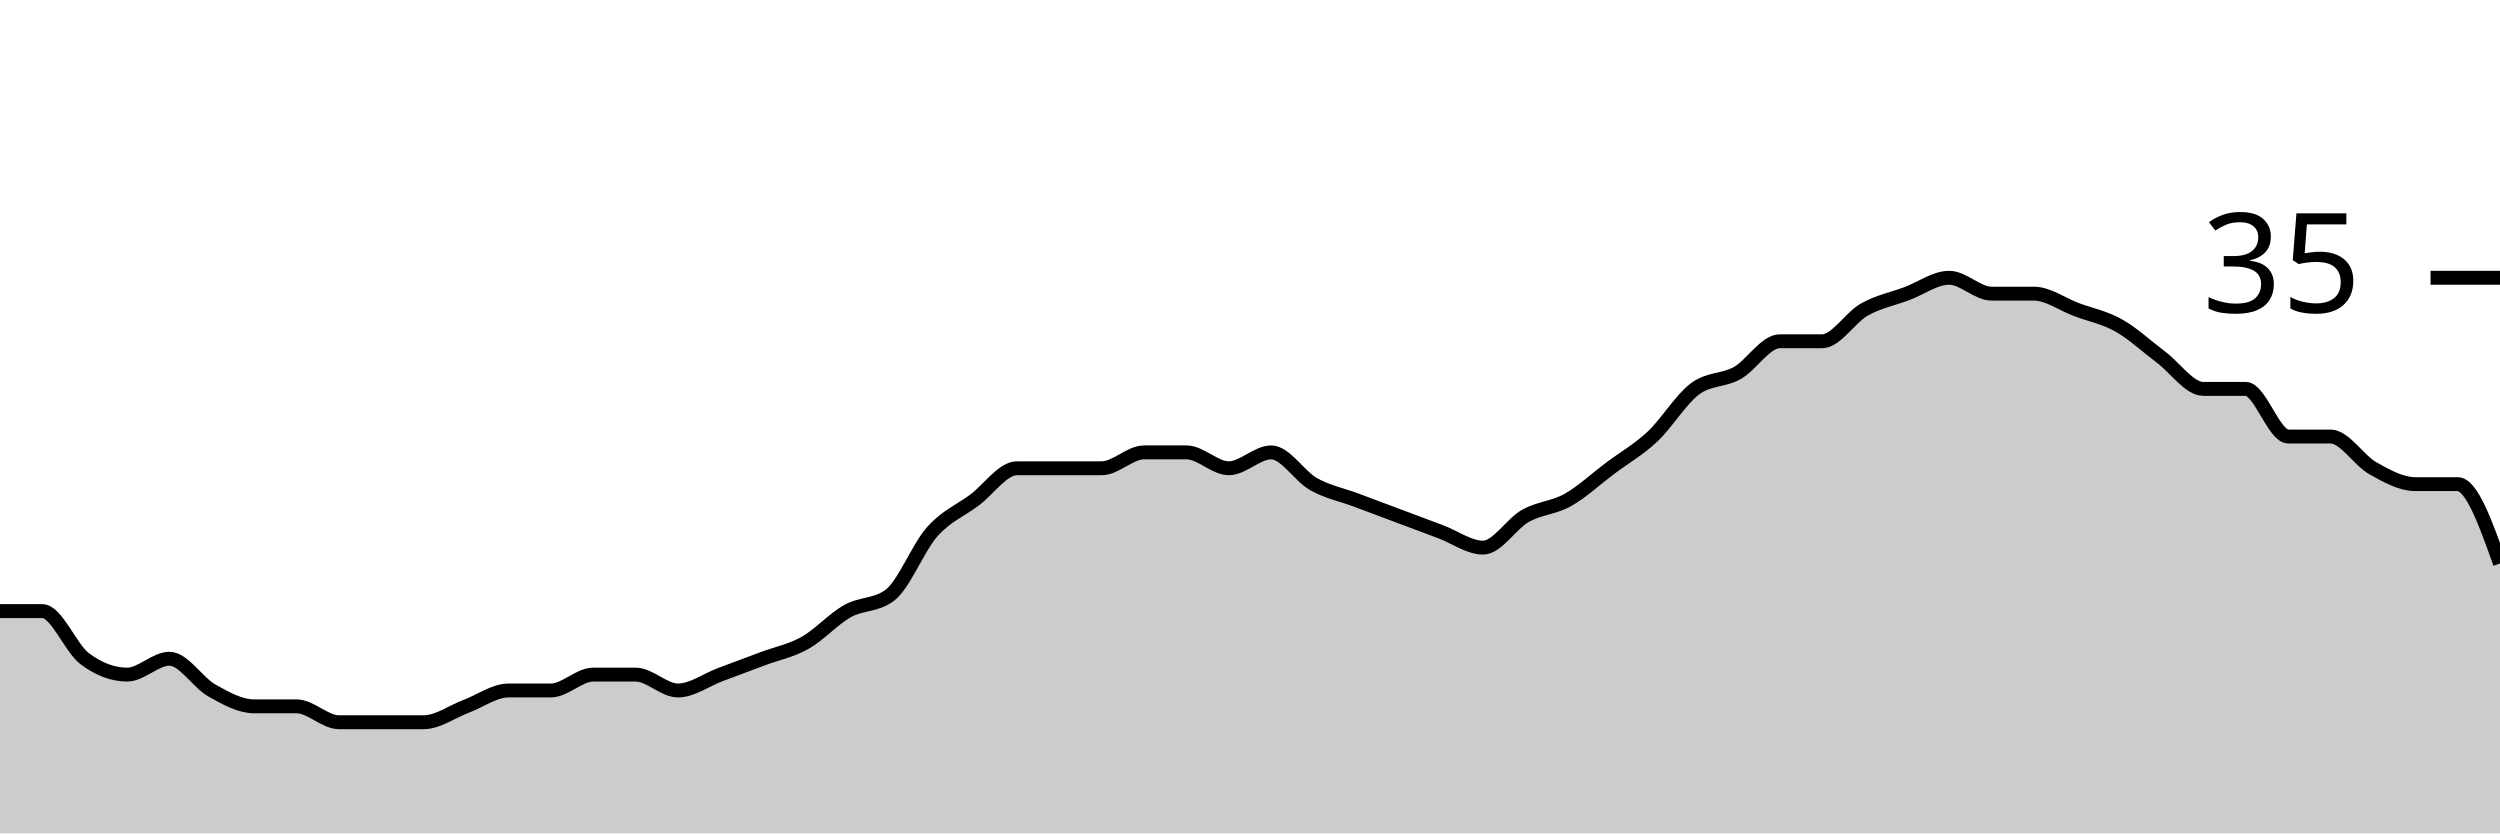
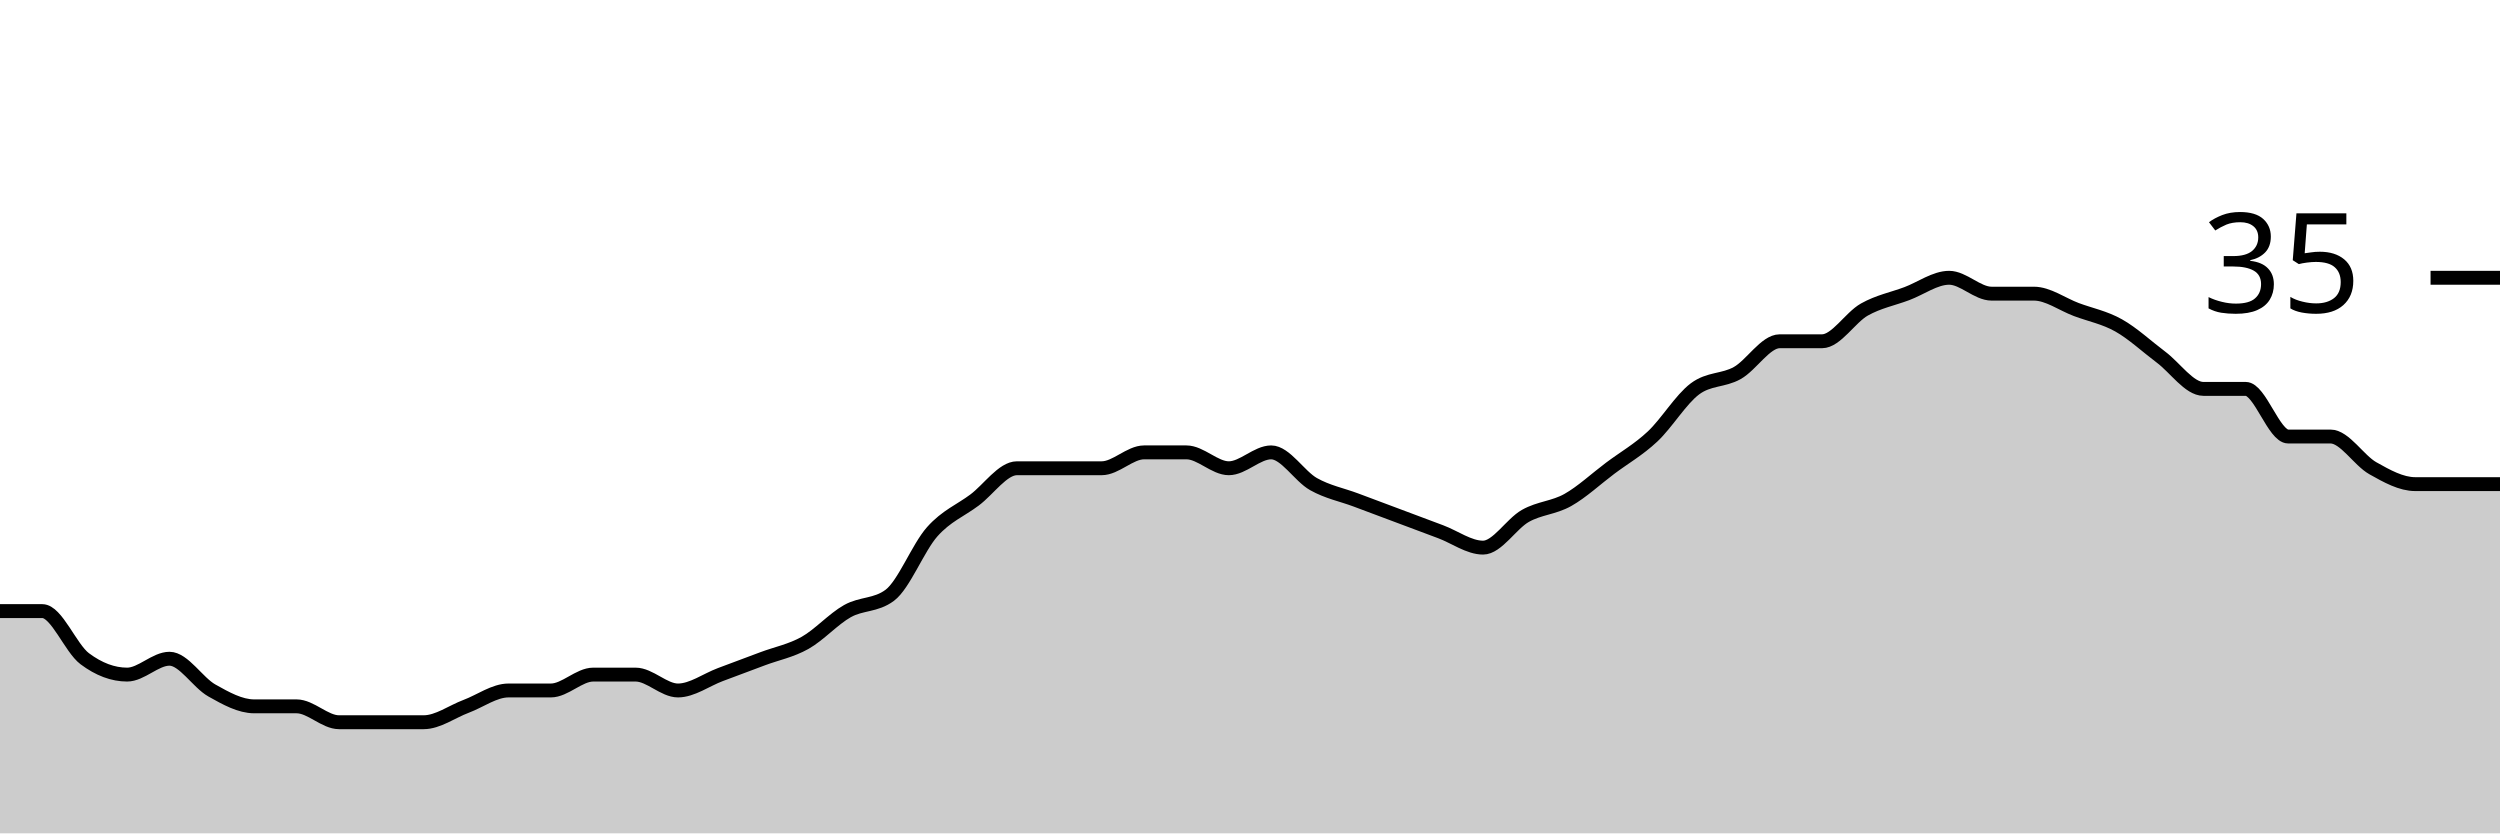
<svg xmlns="http://www.w3.org/2000/svg" viewBox="0 0 180 60">
  <g transform="translate(0,20)">
-     <path class="area" fill="rgba(0, 0, 0, 0.2)" d="M0,24C1.017,24,2.034,24,3.051,24C4.068,24,5.085,26.667,6.102,27.429C7.119,28.19,8.136,28.571,9.153,28.571C10.169,28.571,11.186,27.429,12.203,27.429C13.22,27.429,14.237,29.143,15.254,29.714C16.271,30.286,17.288,30.857,18.305,30.857C19.322,30.857,20.339,30.857,21.356,30.857C22.373,30.857,23.39,32,24.407,32C25.424,32,26.441,32,27.458,32C28.475,32,29.492,32,30.508,32C31.525,32,32.542,31.238,33.559,30.857C34.576,30.476,35.593,29.714,36.61,29.714C37.627,29.714,38.644,29.714,39.661,29.714C40.678,29.714,41.695,28.571,42.712,28.571C43.729,28.571,44.746,28.571,45.763,28.571C46.78,28.571,47.797,29.714,48.814,29.714C49.831,29.714,50.847,28.952,51.864,28.571C52.881,28.19,53.898,27.81,54.915,27.429C55.932,27.048,56.949,26.857,57.966,26.286C58.983,25.714,60,24.571,61.017,24C62.034,23.429,63.051,23.619,64.068,22.857C65.085,22.095,66.102,19.429,67.119,18.286C68.136,17.143,69.153,16.762,70.169,16C71.186,15.238,72.203,13.714,73.22,13.714C74.237,13.714,75.254,13.714,76.271,13.714C77.288,13.714,78.305,13.714,79.322,13.714C80.339,13.714,81.356,12.571,82.373,12.571C83.39,12.571,84.407,12.571,85.424,12.571C86.441,12.571,87.458,13.714,88.475,13.714C89.492,13.714,90.508,12.571,91.525,12.571C92.542,12.571,93.559,14.286,94.576,14.857C95.593,15.429,96.61,15.619,97.627,16C98.644,16.381,99.661,16.762,100.678,17.143C101.695,17.524,102.712,17.905,103.729,18.286C104.746,18.667,105.763,19.429,106.78,19.429C107.797,19.429,108.814,17.714,109.831,17.143C110.847,16.571,111.864,16.571,112.881,16C113.898,15.429,114.915,14.476,115.932,13.714C116.949,12.952,117.966,12.381,118.983,11.429C120,10.476,121.017,8.762,122.034,8C123.051,7.238,124.068,7.429,125.085,6.857C126.102,6.286,127.119,4.571,128.136,4.571C129.153,4.571,130.169,4.571,131.186,4.571C132.203,4.571,133.22,2.857,134.237,2.286C135.254,1.714,136.271,1.524,137.288,1.143C138.305,0.762,139.322,0,140.339,0C141.356,0,142.373,1.143,143.39,1.143C144.407,1.143,145.424,1.143,146.441,1.143C147.458,1.143,148.475,1.905,149.492,2.286C150.508,2.667,151.525,2.857,152.542,3.429C153.559,4,154.576,4.952,155.593,5.714C156.61,6.476,157.627,8,158.644,8C159.661,8,160.678,8,161.695,8C162.712,8,163.729,11.429,164.746,11.429C165.763,11.429,166.78,11.429,167.797,11.429C168.814,11.429,169.831,13.143,170.847,13.714C171.864,14.286,172.881,14.857,173.898,14.857C174.915,14.857,175.932,14.857,176.949,14.857C177.966,14.857,178.983,17.714,180,20.571L180,40C178.983,40,177.966,40,176.949,40C175.932,40,174.915,40,173.898,40C172.881,40,171.864,40,170.847,40C169.831,40,168.814,40,167.797,40C166.78,40,165.763,40,164.746,40C163.729,40,162.712,40,161.695,40C160.678,40,159.661,40,158.644,40C157.627,40,156.61,40,155.593,40C154.576,40,153.559,40,152.542,40C151.525,40,150.508,40,149.492,40C148.475,40,147.458,40,146.441,40C145.424,40,144.407,40,143.39,40C142.373,40,141.356,40,140.339,40C139.322,40,138.305,40,137.288,40C136.271,40,135.254,40,134.237,40C133.22,40,132.203,40,131.186,40C130.169,40,129.153,40,128.136,40C127.119,40,126.102,40,125.085,40C124.068,40,123.051,40,122.034,40C121.017,40,120,40,118.983,40C117.966,40,116.949,40,115.932,40C114.915,40,113.898,40,112.881,40C111.864,40,110.847,40,109.831,40C108.814,40,107.797,40,106.78,40C105.763,40,104.746,40,103.729,40C102.712,40,101.695,40,100.678,40C99.661,40,98.644,40,97.627,40C96.61,40,95.593,40,94.576,40C93.559,40,92.542,40,91.525,40C90.508,40,89.492,40,88.475,40C87.458,40,86.441,40,85.424,40C84.407,40,83.39,40,82.373,40C81.356,40,80.339,40,79.322,40C78.305,40,77.288,40,76.271,40C75.254,40,74.237,40,73.22,40C72.203,40,71.186,40,70.169,40C69.153,40,68.136,40,67.119,40C66.102,40,65.085,40,64.068,40C63.051,40,62.034,40,61.017,40C60,40,58.983,40,57.966,40C56.949,40,55.932,40,54.915,40C53.898,40,52.881,40,51.864,40C50.847,40,49.831,40,48.814,40C47.797,40,46.78,40,45.763,40C44.746,40,43.729,40,42.712,40C41.695,40,40.678,40,39.661,40C38.644,40,37.627,40,36.61,40C35.593,40,34.576,40,33.559,40C32.542,40,31.525,40,30.508,40C29.492,40,28.475,40,27.458,40C26.441,40,25.424,40,24.407,40C23.39,40,22.373,40,21.356,40C20.339,40,19.322,40,18.305,40C17.288,40,16.271,40,15.254,40C14.237,40,13.22,40,12.203,40C11.186,40,10.169,40,9.153,40C8.136,40,7.119,40,6.102,40C5.085,40,4.068,40,3.051,40C2.034,40,1.017,40,0,40Z" />
-     <path class="line" stroke="black" fill="none" d="M0,24C1.017,24,2.034,24,3.051,24C4.068,24,5.085,26.667,6.102,27.429C7.119,28.19,8.136,28.571,9.153,28.571C10.169,28.571,11.186,27.429,12.203,27.429C13.22,27.429,14.237,29.143,15.254,29.714C16.271,30.286,17.288,30.857,18.305,30.857C19.322,30.857,20.339,30.857,21.356,30.857C22.373,30.857,23.39,32,24.407,32C25.424,32,26.441,32,27.458,32C28.475,32,29.492,32,30.508,32C31.525,32,32.542,31.238,33.559,30.857C34.576,30.476,35.593,29.714,36.61,29.714C37.627,29.714,38.644,29.714,39.661,29.714C40.678,29.714,41.695,28.571,42.712,28.571C43.729,28.571,44.746,28.571,45.763,28.571C46.78,28.571,47.797,29.714,48.814,29.714C49.831,29.714,50.847,28.952,51.864,28.571C52.881,28.19,53.898,27.81,54.915,27.429C55.932,27.048,56.949,26.857,57.966,26.286C58.983,25.714,60,24.571,61.017,24C62.034,23.429,63.051,23.619,64.068,22.857C65.085,22.095,66.102,19.429,67.119,18.286C68.136,17.143,69.153,16.762,70.169,16C71.186,15.238,72.203,13.714,73.22,13.714C74.237,13.714,75.254,13.714,76.271,13.714C77.288,13.714,78.305,13.714,79.322,13.714C80.339,13.714,81.356,12.571,82.373,12.571C83.39,12.571,84.407,12.571,85.424,12.571C86.441,12.571,87.458,13.714,88.475,13.714C89.492,13.714,90.508,12.571,91.525,12.571C92.542,12.571,93.559,14.286,94.576,14.857C95.593,15.429,96.61,15.619,97.627,16C98.644,16.381,99.661,16.762,100.678,17.143C101.695,17.524,102.712,17.905,103.729,18.286C104.746,18.667,105.763,19.429,106.78,19.429C107.797,19.429,108.814,17.714,109.831,17.143C110.847,16.571,111.864,16.571,112.881,16C113.898,15.429,114.915,14.476,115.932,13.714C116.949,12.952,117.966,12.381,118.983,11.429C120,10.476,121.017,8.762,122.034,8C123.051,7.238,124.068,7.429,125.085,6.857C126.102,6.286,127.119,4.571,128.136,4.571C129.153,4.571,130.169,4.571,131.186,4.571C132.203,4.571,133.22,2.857,134.237,2.286C135.254,1.714,136.271,1.524,137.288,1.143C138.305,0.762,139.322,0,140.339,0C141.356,0,142.373,1.143,143.39,1.143C144.407,1.143,145.424,1.143,146.441,1.143C147.458,1.143,148.475,1.905,149.492,2.286C150.508,2.667,151.525,2.857,152.542,3.429C153.559,4,154.576,4.952,155.593,5.714C156.61,6.476,157.627,8,158.644,8C159.661,8,160.678,8,161.695,8C162.712,8,163.729,11.429,164.746,11.429C165.763,11.429,166.78,11.429,167.797,11.429C168.814,11.429,169.831,13.143,170.847,13.714C171.864,14.286,172.881,14.857,173.898,14.857C174.915,14.857,175.932,14.857,176.949,14.857C177.966,14.857,178.983,17.714,180,20.571" />
+     <path class="area" fill="rgba(0, 0, 0, 0.2)" d="M0,24C1.017,24,2.034,24,3.051,24C4.068,24,5.085,26.667,6.102,27.429C7.119,28.19,8.136,28.571,9.153,28.571C10.169,28.571,11.186,27.429,12.203,27.429C13.22,27.429,14.237,29.143,15.254,29.714C16.271,30.286,17.288,30.857,18.305,30.857C19.322,30.857,20.339,30.857,21.356,30.857C22.373,30.857,23.39,32,24.407,32C25.424,32,26.441,32,27.458,32C28.475,32,29.492,32,30.508,32C31.525,32,32.542,31.238,33.559,30.857C34.576,30.476,35.593,29.714,36.61,29.714C37.627,29.714,38.644,29.714,39.661,29.714C40.678,29.714,41.695,28.571,42.712,28.571C43.729,28.571,44.746,28.571,45.763,28.571C46.78,28.571,47.797,29.714,48.814,29.714C49.831,29.714,50.847,28.952,51.864,28.571C52.881,28.19,53.898,27.81,54.915,27.429C55.932,27.048,56.949,26.857,57.966,26.286C58.983,25.714,60,24.571,61.017,24C62.034,23.429,63.051,23.619,64.068,22.857C65.085,22.095,66.102,19.429,67.119,18.286C68.136,17.143,69.153,16.762,70.169,16C71.186,15.238,72.203,13.714,73.22,13.714C74.237,13.714,75.254,13.714,76.271,13.714C77.288,13.714,78.305,13.714,79.322,13.714C80.339,13.714,81.356,12.571,82.373,12.571C83.39,12.571,84.407,12.571,85.424,12.571C86.441,12.571,87.458,13.714,88.475,13.714C89.492,13.714,90.508,12.571,91.525,12.571C92.542,12.571,93.559,14.286,94.576,14.857C95.593,15.429,96.61,15.619,97.627,16C98.644,16.381,99.661,16.762,100.678,17.143C101.695,17.524,102.712,17.905,103.729,18.286C104.746,18.667,105.763,19.429,106.78,19.429C107.797,19.429,108.814,17.714,109.831,17.143C110.847,16.571,111.864,16.571,112.881,16C113.898,15.429,114.915,14.476,115.932,13.714C116.949,12.952,117.966,12.381,118.983,11.429C120,10.476,121.017,8.762,122.034,8C123.051,7.238,124.068,7.429,125.085,6.857C126.102,6.286,127.119,4.571,128.136,4.571C129.153,4.571,130.169,4.571,131.186,4.571C132.203,4.571,133.22,2.857,134.237,2.286C135.254,1.714,136.271,1.524,137.288,1.143C138.305,0.762,139.322,0,140.339,0C141.356,0,142.373,1.143,143.39,1.143C144.407,1.143,145.424,1.143,146.441,1.143C147.458,1.143,148.475,1.905,149.492,2.286C150.508,2.667,151.525,2.857,152.542,3.429C153.559,4,154.576,4.952,155.593,5.714C156.61,6.476,157.627,8,158.644,8C159.661,8,160.678,8,161.695,8C162.712,8,163.729,11.429,164.746,11.429C165.763,11.429,166.78,11.429,167.797,11.429C168.814,11.429,169.831,13.143,170.847,13.714C171.864,14.286,172.881,14.857,173.898,14.857C174.915,14.857,175.932,14.857,176.949,14.857C177.966,14.857,178.983,14.857,180,14.857L180,40C178.983,40,177.966,40,176.949,40C175.932,40,174.915,40,173.898,40C172.881,40,171.864,40,170.847,40C169.831,40,168.814,40,167.797,40C166.78,40,165.763,40,164.746,40C163.729,40,162.712,40,161.695,40C160.678,40,159.661,40,158.644,40C157.627,40,156.61,40,155.593,40C154.576,40,153.559,40,152.542,40C151.525,40,150.508,40,149.492,40C148.475,40,147.458,40,146.441,40C145.424,40,144.407,40,143.39,40C142.373,40,141.356,40,140.339,40C139.322,40,138.305,40,137.288,40C136.271,40,135.254,40,134.237,40C133.22,40,132.203,40,131.186,40C130.169,40,129.153,40,128.136,40C127.119,40,126.102,40,125.085,40C124.068,40,123.051,40,122.034,40C121.017,40,120,40,118.983,40C117.966,40,116.949,40,115.932,40C114.915,40,113.898,40,112.881,40C111.864,40,110.847,40,109.831,40C108.814,40,107.797,40,106.78,40C105.763,40,104.746,40,103.729,40C102.712,40,101.695,40,100.678,40C99.661,40,98.644,40,97.627,40C96.61,40,95.593,40,94.576,40C93.559,40,92.542,40,91.525,40C90.508,40,89.492,40,88.475,40C87.458,40,86.441,40,85.424,40C84.407,40,83.39,40,82.373,40C81.356,40,80.339,40,79.322,40C78.305,40,77.288,40,76.271,40C75.254,40,74.237,40,73.22,40C72.203,40,71.186,40,70.169,40C69.153,40,68.136,40,67.119,40C66.102,40,65.085,40,64.068,40C63.051,40,62.034,40,61.017,40C60,40,58.983,40,57.966,40C56.949,40,55.932,40,54.915,40C53.898,40,52.881,40,51.864,40C50.847,40,49.831,40,48.814,40C47.797,40,46.78,40,45.763,40C44.746,40,43.729,40,42.712,40C41.695,40,40.678,40,39.661,40C38.644,40,37.627,40,36.61,40C35.593,40,34.576,40,33.559,40C32.542,40,31.525,40,30.508,40C29.492,40,28.475,40,27.458,40C26.441,40,25.424,40,24.407,40C23.39,40,22.373,40,21.356,40C20.339,40,19.322,40,18.305,40C17.288,40,16.271,40,15.254,40C14.237,40,13.22,40,12.203,40C11.186,40,10.169,40,9.153,40C8.136,40,7.119,40,6.102,40C5.085,40,4.068,40,3.051,40C2.034,40,1.017,40,0,40Z" />
+     <path class="line" stroke="black" fill="none" d="M0,24C1.017,24,2.034,24,3.051,24C4.068,24,5.085,26.667,6.102,27.429C7.119,28.19,8.136,28.571,9.153,28.571C10.169,28.571,11.186,27.429,12.203,27.429C13.22,27.429,14.237,29.143,15.254,29.714C16.271,30.286,17.288,30.857,18.305,30.857C19.322,30.857,20.339,30.857,21.356,30.857C22.373,30.857,23.39,32,24.407,32C25.424,32,26.441,32,27.458,32C28.475,32,29.492,32,30.508,32C31.525,32,32.542,31.238,33.559,30.857C34.576,30.476,35.593,29.714,36.61,29.714C37.627,29.714,38.644,29.714,39.661,29.714C40.678,29.714,41.695,28.571,42.712,28.571C43.729,28.571,44.746,28.571,45.763,28.571C46.78,28.571,47.797,29.714,48.814,29.714C49.831,29.714,50.847,28.952,51.864,28.571C52.881,28.19,53.898,27.81,54.915,27.429C55.932,27.048,56.949,26.857,57.966,26.286C58.983,25.714,60,24.571,61.017,24C62.034,23.429,63.051,23.619,64.068,22.857C65.085,22.095,66.102,19.429,67.119,18.286C68.136,17.143,69.153,16.762,70.169,16C71.186,15.238,72.203,13.714,73.22,13.714C74.237,13.714,75.254,13.714,76.271,13.714C77.288,13.714,78.305,13.714,79.322,13.714C80.339,13.714,81.356,12.571,82.373,12.571C83.39,12.571,84.407,12.571,85.424,12.571C86.441,12.571,87.458,13.714,88.475,13.714C89.492,13.714,90.508,12.571,91.525,12.571C92.542,12.571,93.559,14.286,94.576,14.857C95.593,15.429,96.61,15.619,97.627,16C98.644,16.381,99.661,16.762,100.678,17.143C101.695,17.524,102.712,17.905,103.729,18.286C104.746,18.667,105.763,19.429,106.78,19.429C107.797,19.429,108.814,17.714,109.831,17.143C110.847,16.571,111.864,16.571,112.881,16C113.898,15.429,114.915,14.476,115.932,13.714C116.949,12.952,117.966,12.381,118.983,11.429C120,10.476,121.017,8.762,122.034,8C123.051,7.238,124.068,7.429,125.085,6.857C126.102,6.286,127.119,4.571,128.136,4.571C129.153,4.571,130.169,4.571,131.186,4.571C132.203,4.571,133.22,2.857,134.237,2.286C135.254,1.714,136.271,1.524,137.288,1.143C138.305,0.762,139.322,0,140.339,0C141.356,0,142.373,1.143,143.39,1.143C144.407,1.143,145.424,1.143,146.441,1.143C147.458,1.143,148.475,1.905,149.492,2.286C150.508,2.667,151.525,2.857,152.542,3.429C153.559,4,154.576,4.952,155.593,5.714C156.61,6.476,157.627,8,158.644,8C159.661,8,160.678,8,161.695,8C162.712,8,163.729,11.429,164.746,11.429C165.763,11.429,166.78,11.429,167.797,11.429C168.814,11.429,169.831,13.143,170.847,13.714C171.864,14.286,172.881,14.857,173.898,14.857C174.915,14.857,175.932,14.857,176.949,14.857C177.966,14.857,178.983,14.857,180,14.857" />
    <path class="axis-ceiling" stroke-width="1" stroke="black" fill="none" d="M175,0L180,0" />
    <text class="axis-ceiling-label" font-family="sans-serif" text-anchor="end" font-size="10px" x="170" y="2.5">35</text>
  </g>
</svg>
